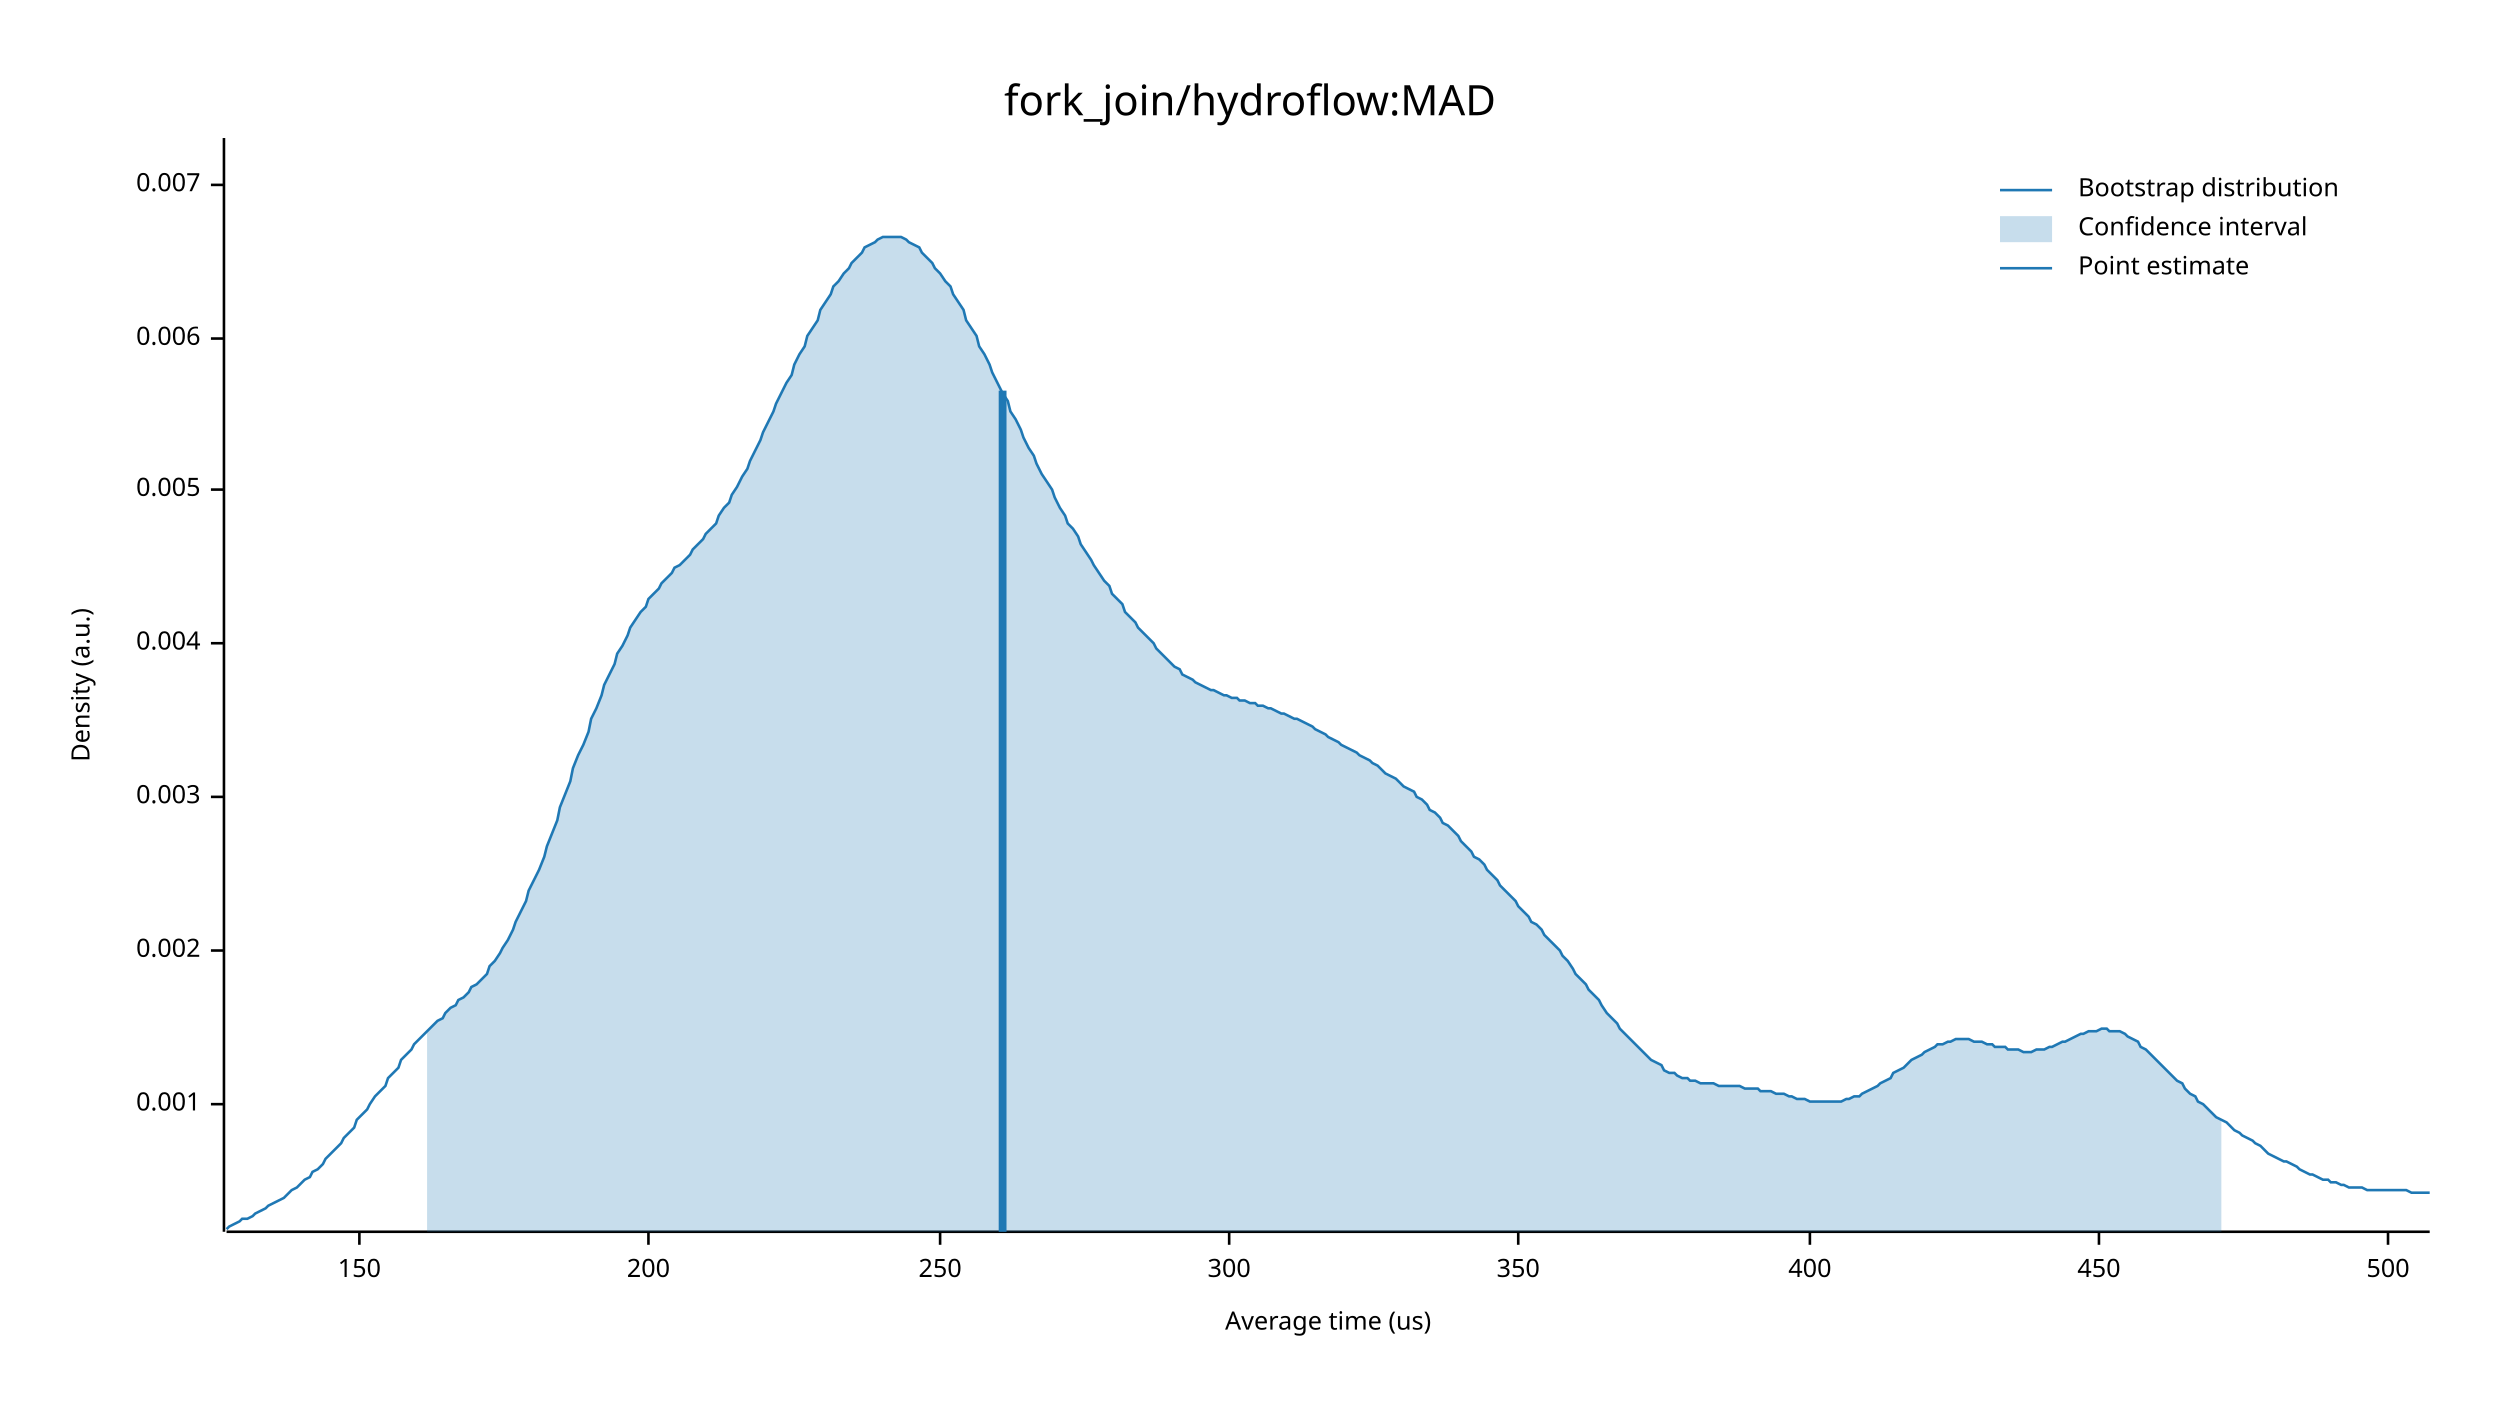
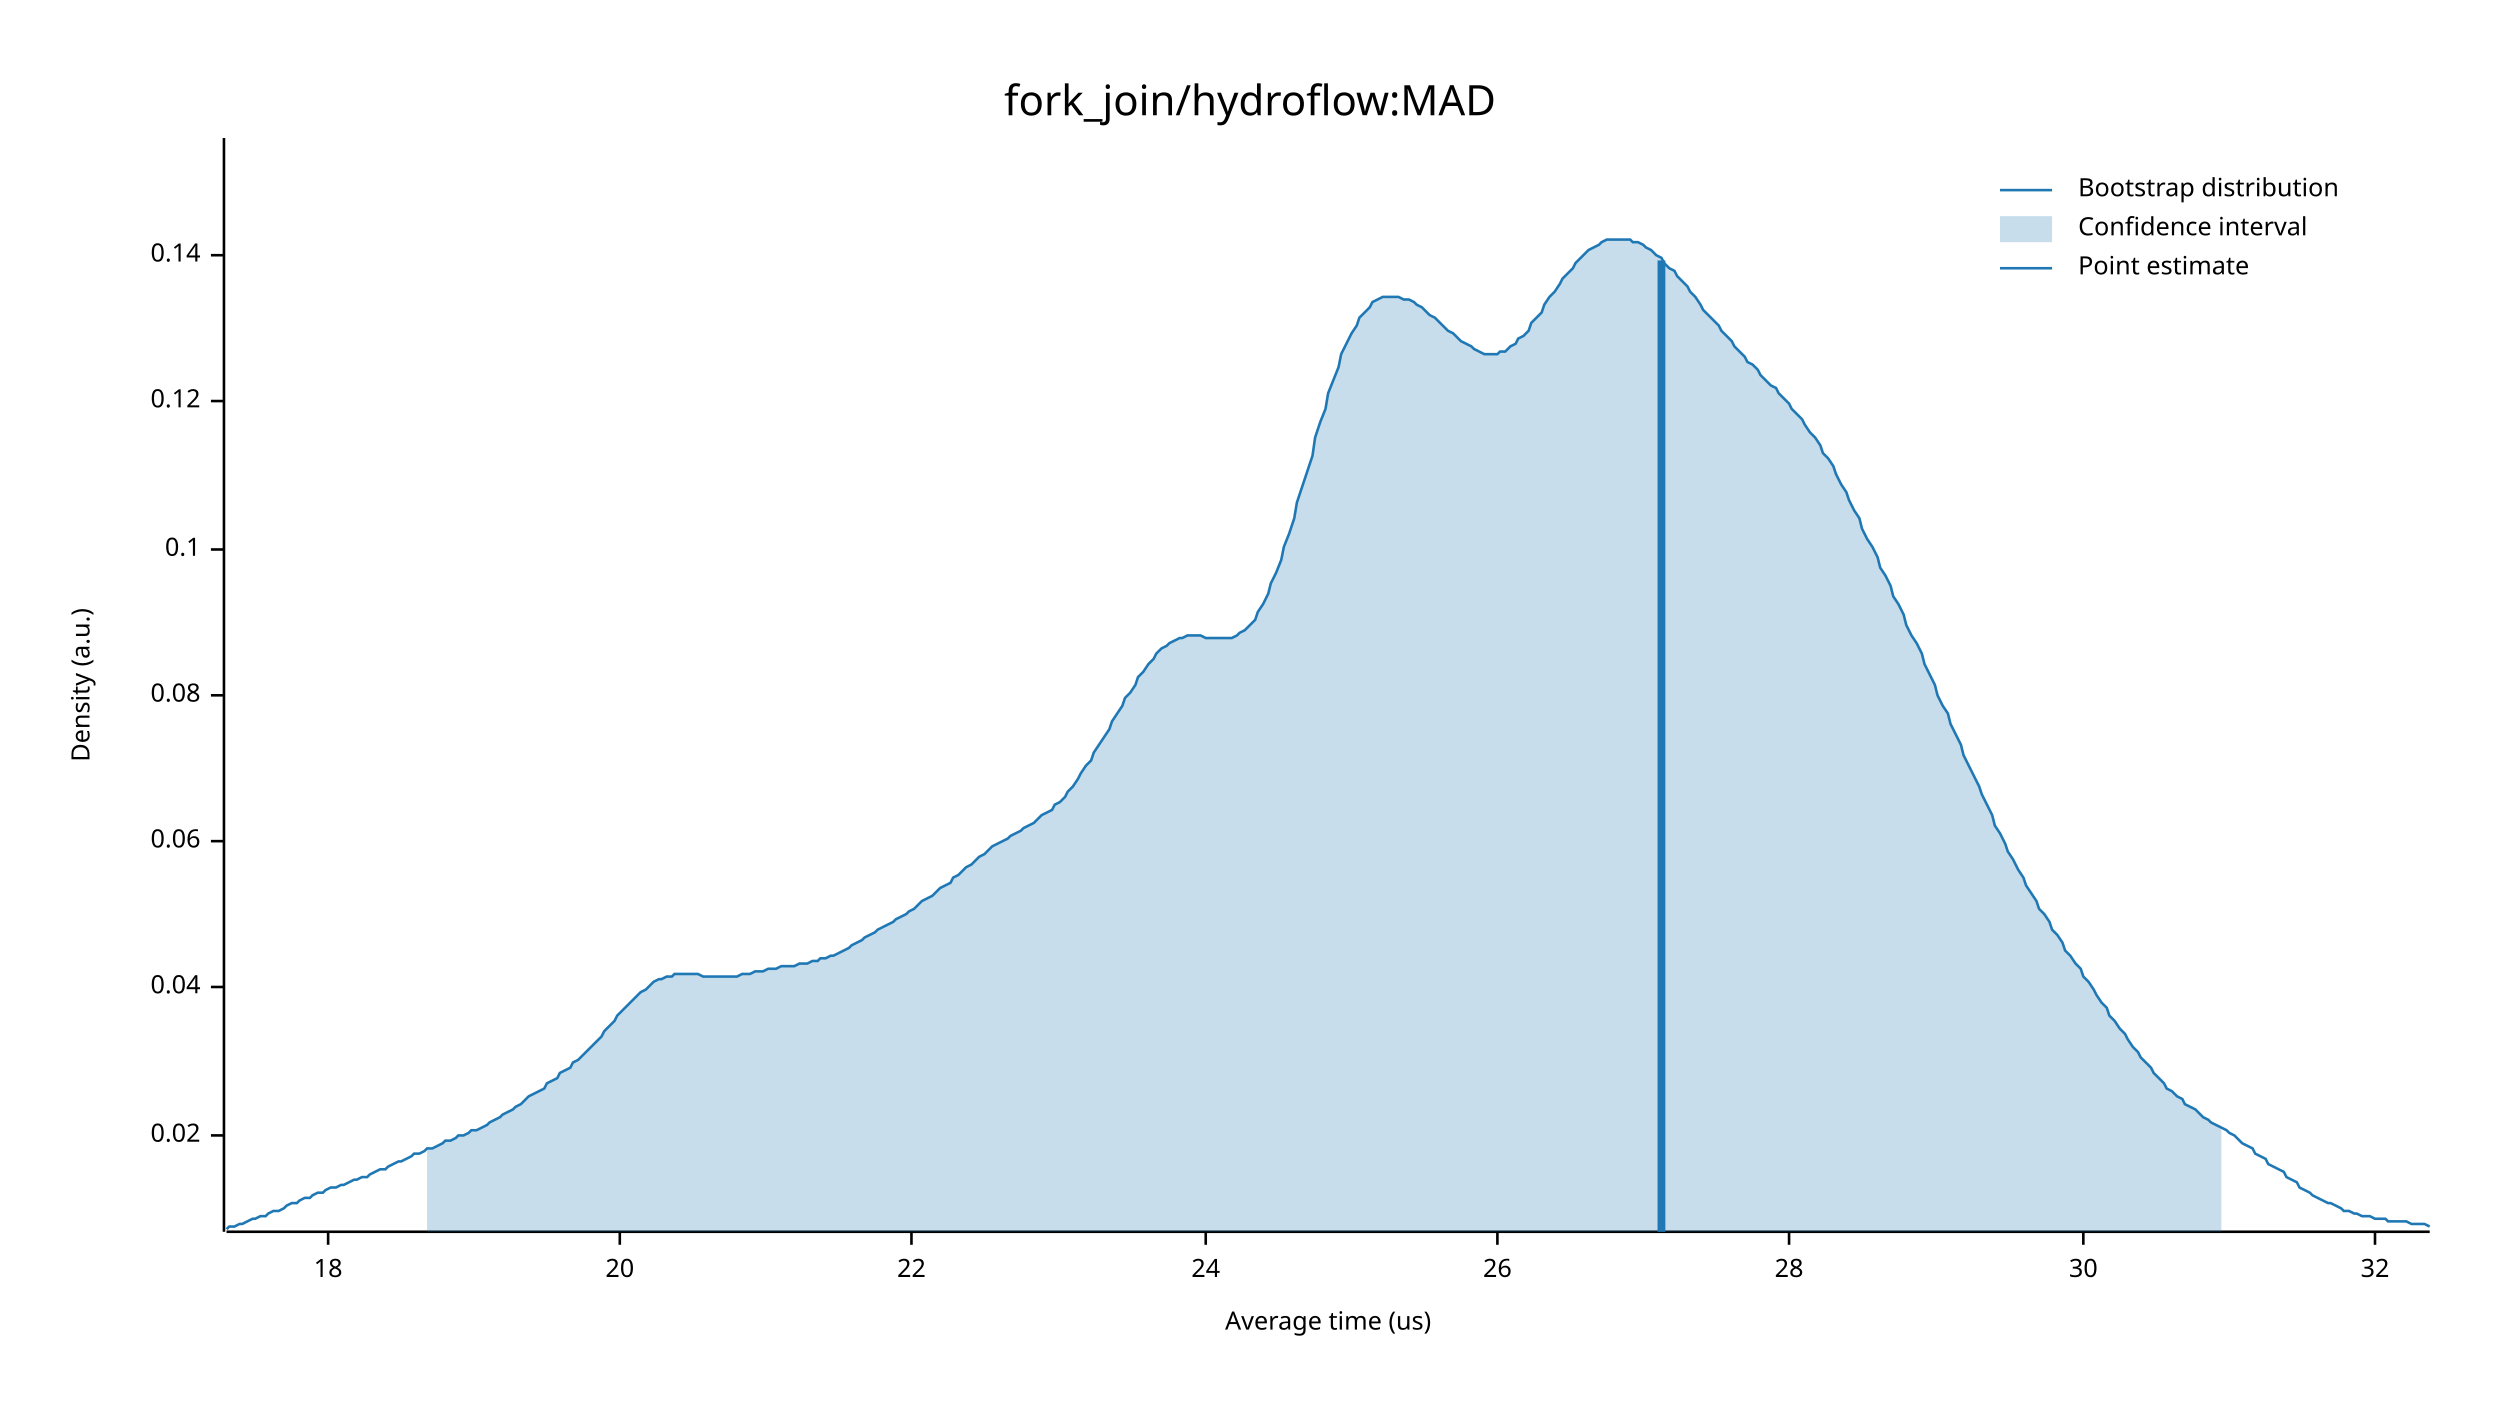
<svg xmlns="http://www.w3.org/2000/svg" width="960" height="540" viewBox="0 0 960 540">
  <text x="480" y="32" dy="0.76em" text-anchor="middle" font-family="sans-serif" font-size="16.129" opacity="1" fill="#000000">
fork_join/hydroflow:MAD
</text>
  <text x="27" y="263" dy="0.76em" text-anchor="middle" font-family="sans-serif" font-size="9.677" opacity="1" fill="#000000" transform="rotate(270, 27, 263)">
Density (a.u.)
</text>
  <text x="510" y="513" dy="-0.5ex" text-anchor="middle" font-family="sans-serif" font-size="9.677" opacity="1" fill="#000000">
Average time (us)
</text>
  <polyline fill="none" opacity="1" stroke="#000000" stroke-width="1" points="86,53 86,473 " />
-   <text x="77" y="424" dy="0.5ex" text-anchor="end" font-family="sans-serif" font-size="9.677" opacity="1" fill="#000000">
- 0.001
+   <text x="77" y="436" dy="0.5ex" text-anchor="end" font-family="sans-serif" font-size="9.677" opacity="1" fill="#000000">
+ 0.02
</text>
-   <polyline fill="none" opacity="1" stroke="#000000" stroke-width="1" points="81,424 86,424 " />
-   <text x="77" y="365" dy="0.5ex" text-anchor="end" font-family="sans-serif" font-size="9.677" opacity="1" fill="#000000">
- 0.002
+   <polyline fill="none" opacity="1" stroke="#000000" stroke-width="1" points="81,436 86,436 " />
+   <text x="77" y="379" dy="0.5ex" text-anchor="end" font-family="sans-serif" font-size="9.677" opacity="1" fill="#000000">
+ 0.04
</text>
-   <polyline fill="none" opacity="1" stroke="#000000" stroke-width="1" points="81,365 86,365 " />
-   <text x="77" y="306" dy="0.5ex" text-anchor="end" font-family="sans-serif" font-size="9.677" opacity="1" fill="#000000">
- 0.003
+   <polyline fill="none" opacity="1" stroke="#000000" stroke-width="1" points="81,379 86,379 " />
+   <text x="77" y="323" dy="0.5ex" text-anchor="end" font-family="sans-serif" font-size="9.677" opacity="1" fill="#000000">
+ 0.06
</text>
-   <polyline fill="none" opacity="1" stroke="#000000" stroke-width="1" points="81,306 86,306 " />
-   <text x="77" y="247" dy="0.5ex" text-anchor="end" font-family="sans-serif" font-size="9.677" opacity="1" fill="#000000">
- 0.004
+   <polyline fill="none" opacity="1" stroke="#000000" stroke-width="1" points="81,323 86,323 " />
+   <text x="77" y="267" dy="0.5ex" text-anchor="end" font-family="sans-serif" font-size="9.677" opacity="1" fill="#000000">
+ 0.08
</text>
-   <polyline fill="none" opacity="1" stroke="#000000" stroke-width="1" points="81,247 86,247 " />
-   <text x="77" y="188" dy="0.5ex" text-anchor="end" font-family="sans-serif" font-size="9.677" opacity="1" fill="#000000">
- 0.005
+   <polyline fill="none" opacity="1" stroke="#000000" stroke-width="1" points="81,267 86,267 " />
+   <text x="77" y="211" dy="0.5ex" text-anchor="end" font-family="sans-serif" font-size="9.677" opacity="1" fill="#000000">
+ 0.1
</text>
-   <polyline fill="none" opacity="1" stroke="#000000" stroke-width="1" points="81,188 86,188 " />
-   <text x="77" y="130" dy="0.5ex" text-anchor="end" font-family="sans-serif" font-size="9.677" opacity="1" fill="#000000">
- 0.006
+   <polyline fill="none" opacity="1" stroke="#000000" stroke-width="1" points="81,211 86,211 " />
+   <text x="77" y="154" dy="0.5ex" text-anchor="end" font-family="sans-serif" font-size="9.677" opacity="1" fill="#000000">
+ 0.12
</text>
-   <polyline fill="none" opacity="1" stroke="#000000" stroke-width="1" points="81,130 86,130 " />
-   <text x="77" y="71" dy="0.5ex" text-anchor="end" font-family="sans-serif" font-size="9.677" opacity="1" fill="#000000">
- 0.007
+   <polyline fill="none" opacity="1" stroke="#000000" stroke-width="1" points="81,154 86,154 " />
+   <text x="77" y="98" dy="0.5ex" text-anchor="end" font-family="sans-serif" font-size="9.677" opacity="1" fill="#000000">
+ 0.14
</text>
-   <polyline fill="none" opacity="1" stroke="#000000" stroke-width="1" points="81,71 86,71 " />
+   <polyline fill="none" opacity="1" stroke="#000000" stroke-width="1" points="81,98 86,98 " />
  <polyline fill="none" opacity="1" stroke="#000000" stroke-width="1" points="87,473 933,473 " />
-   <text x="138" y="483" dy="0.76em" text-anchor="middle" font-family="sans-serif" font-size="9.677" opacity="1" fill="#000000">
- 150
+   <text x="126" y="483" dy="0.76em" text-anchor="middle" font-family="sans-serif" font-size="9.677" opacity="1" fill="#000000">
+ 18
</text>
-   <polyline fill="none" opacity="1" stroke="#000000" stroke-width="1" points="138,473 138,478 " />
-   <text x="249" y="483" dy="0.76em" text-anchor="middle" font-family="sans-serif" font-size="9.677" opacity="1" fill="#000000">
- 200
+   <polyline fill="none" opacity="1" stroke="#000000" stroke-width="1" points="126,473 126,478 " />
+   <text x="238" y="483" dy="0.76em" text-anchor="middle" font-family="sans-serif" font-size="9.677" opacity="1" fill="#000000">
+ 20
</text>
-   <polyline fill="none" opacity="1" stroke="#000000" stroke-width="1" points="249,473 249,478 " />
-   <text x="361" y="483" dy="0.76em" text-anchor="middle" font-family="sans-serif" font-size="9.677" opacity="1" fill="#000000">
- 250
+   <polyline fill="none" opacity="1" stroke="#000000" stroke-width="1" points="238,473 238,478 " />
+   <text x="350" y="483" dy="0.76em" text-anchor="middle" font-family="sans-serif" font-size="9.677" opacity="1" fill="#000000">
+ 22
</text>
-   <polyline fill="none" opacity="1" stroke="#000000" stroke-width="1" points="361,473 361,478 " />
-   <text x="472" y="483" dy="0.76em" text-anchor="middle" font-family="sans-serif" font-size="9.677" opacity="1" fill="#000000">
- 300
+   <polyline fill="none" opacity="1" stroke="#000000" stroke-width="1" points="350,473 350,478 " />
+   <text x="463" y="483" dy="0.76em" text-anchor="middle" font-family="sans-serif" font-size="9.677" opacity="1" fill="#000000">
+ 24
</text>
-   <polyline fill="none" opacity="1" stroke="#000000" stroke-width="1" points="472,473 472,478 " />
-   <text x="583" y="483" dy="0.76em" text-anchor="middle" font-family="sans-serif" font-size="9.677" opacity="1" fill="#000000">
- 350
+   <polyline fill="none" opacity="1" stroke="#000000" stroke-width="1" points="463,473 463,478 " />
+   <text x="575" y="483" dy="0.76em" text-anchor="middle" font-family="sans-serif" font-size="9.677" opacity="1" fill="#000000">
+ 26
</text>
-   <polyline fill="none" opacity="1" stroke="#000000" stroke-width="1" points="583,473 583,478 " />
-   <text x="695" y="483" dy="0.76em" text-anchor="middle" font-family="sans-serif" font-size="9.677" opacity="1" fill="#000000">
- 400
+   <polyline fill="none" opacity="1" stroke="#000000" stroke-width="1" points="575,473 575,478 " />
+   <text x="687" y="483" dy="0.76em" text-anchor="middle" font-family="sans-serif" font-size="9.677" opacity="1" fill="#000000">
+ 28
</text>
-   <polyline fill="none" opacity="1" stroke="#000000" stroke-width="1" points="695,473 695,478 " />
-   <text x="806" y="483" dy="0.76em" text-anchor="middle" font-family="sans-serif" font-size="9.677" opacity="1" fill="#000000">
- 450
+   <polyline fill="none" opacity="1" stroke="#000000" stroke-width="1" points="687,473 687,478 " />
+   <text x="800" y="483" dy="0.76em" text-anchor="middle" font-family="sans-serif" font-size="9.677" opacity="1" fill="#000000">
+ 30
</text>
-   <polyline fill="none" opacity="1" stroke="#000000" stroke-width="1" points="806,473 806,478 " />
-   <text x="917" y="483" dy="0.76em" text-anchor="middle" font-family="sans-serif" font-size="9.677" opacity="1" fill="#000000">
- 500
+   <polyline fill="none" opacity="1" stroke="#000000" stroke-width="1" points="800,473 800,478 " />
+   <text x="912" y="483" dy="0.76em" text-anchor="middle" font-family="sans-serif" font-size="9.677" opacity="1" fill="#000000">
+ 32
</text>
-   <polyline fill="none" opacity="1" stroke="#000000" stroke-width="1" points="917,473 917,478 " />
-   <polyline fill="none" opacity="1" stroke="#1F78B4" stroke-width="1" points="87,472 88,471 90,470 92,469 93,468 95,468 97,467 98,466 100,465 102,464 103,463 105,462 107,461 109,460 110,459 112,457 114,456 115,455 117,453 119,452 120,450 122,449 124,447 125,445 127,443 129,441 131,439 132,437 134,435 136,433 137,430 139,428 141,426 142,424 144,421 146,419 148,417 149,414 151,412 153,410 154,407 156,405 158,403 159,401 161,399 163,397 164,396 166,394 168,392 170,391 171,389 173,387 175,386 176,384 178,383 180,381 181,379 183,378 185,376 187,374 188,371 190,369 192,366 193,364 195,361 197,357 198,354 200,350 202,346 203,342 205,338 207,334 209,329 210,325 212,320 214,315 215,310 217,305 219,300 220,295 222,290 224,286 226,281 227,276 229,272 231,267 232,263 234,259 236,255 237,251 239,248 241,244 242,241 244,238 246,235 248,233 249,230 251,228 253,226 254,224 256,222 258,220 259,218 261,217 263,215 265,213 266,211 268,209 270,207 271,205 273,203 275,201 276,198 278,195 280,193 281,190 283,187 285,183 287,180 288,177 290,173 292,169 293,166 295,162 297,158 298,155 300,151 302,147 304,144 305,140 307,136 309,133 310,129 312,126 314,123 315,119 317,116 319,113 320,110 322,108 324,105 326,103 327,101 329,99 331,97 332,95 334,94 336,93 337,92 339,91 341,91 343,91 344,91 346,91 348,92 349,93 351,94 353,95 354,97 356,99 358,101 359,103 361,105 363,108 365,110 366,113 368,116 370,119 371,123 373,126 375,129 376,133 378,136 380,140 381,143 383,147 385,151 387,154 388,158 390,161 392,165 393,168 395,172 397,175 398,178 400,182 402,185 404,188 405,191 407,195 409,198 410,201 412,203 414,206 415,209 417,212 419,215 420,217 422,220 424,223 426,225 427,228 429,230 431,232 432,235 434,237 436,239 437,241 439,243 441,245 443,247 444,249 446,251 448,253 449,254 451,256 453,257 454,259 456,260 458,261 459,262 461,263 463,264 465,265 466,265 468,266 470,267 471,267 473,268 475,268 476,269 478,269 480,270 482,270 483,271 485,271 487,272 488,272 490,273 492,274 493,274 495,275 497,276 498,276 500,277 502,278 504,279 505,280 507,281 509,282 510,283 512,284 514,285 515,286 517,287 519,288 521,289 522,290 524,291 526,292 527,293 529,294 531,296 532,297 534,298 536,299 537,300 539,302 541,303 543,304 544,306 546,307 548,309 549,311 551,312 553,314 554,316 556,317 558,319 560,321 561,323 563,325 565,327 566,329 568,330 570,332 571,334 573,336 575,338 576,340 578,342 580,344 582,346 583,348 585,350 587,352 588,354 590,355 592,357 593,359 595,361 597,363 599,365 600,367 602,369 604,372 605,374 607,376 609,378 610,380 612,382 614,384 615,386 617,389 619,391 621,393 622,395 624,397 626,399 627,400 629,402 631,404 632,405 634,407 636,408 638,409 639,411 641,412 643,412 644,413 646,414 648,414 649,415 651,415 653,416 654,416 656,416 658,416 660,417 661,417 663,417 665,417 666,417 668,417 670,418 671,418 673,418 675,418 676,419 678,419 680,419 682,420 683,420 685,420 687,421 688,421 690,422 692,422 693,422 695,423 697,423 699,423 700,423 702,423 704,423 705,423 707,423 709,422 710,422 712,421 714,421 715,420 717,419 719,418 721,417 722,416 724,415 726,414 727,412 729,411 731,410 732,409 734,407 736,406 738,405 739,404 741,403 743,402 744,401 746,401 748,400 749,400 751,399 753,399 754,399 756,399 758,400 760,400 761,400 763,401 765,401 766,402 768,402 770,402 771,403 773,403 775,403 777,404 778,404 780,404 782,403 783,403 785,403 787,402 788,402 790,401 792,400 793,400 795,399 797,398 799,397 800,397 802,396 804,396 805,396 807,395 809,395 810,396 812,396 814,396 816,397 817,398 819,399 821,400 822,402 824,403 826,405 827,406 829,408 831,410 832,411 834,413 836,415 838,416 839,418 841,420 843,421 844,423 846,424 848,426 849,427 851,429 853,430 855,431 856,432 858,434 860,435 861,436 863,437 865,438 866,439 868,440 870,442 871,443 873,444 875,445 877,446 878,446 880,447 882,448 883,449 885,450 887,451 888,451 890,452 892,453 894,453 895,454 897,454 899,455 900,455 902,456 904,456 905,456 907,456 909,457 910,457 912,457 914,457 916,457 917,457 919,457 921,457 922,457 924,457 926,458 927,458 929,458 931,458 933,458 " />
-   <polygon opacity="0.25" fill="#1F78B4" points="164,396 166,394 168,392 170,391 171,389 173,387 175,386 176,384 178,383 180,381 181,379 183,378 185,376 187,374 188,371 190,369 192,366 193,364 195,361 197,357 198,354 200,350 202,346 203,342 205,338 207,334 209,329 210,325 212,320 214,315 215,310 217,305 219,300 220,295 222,290 224,286 226,281 227,276 229,272 231,267 232,263 234,259 236,255 237,251 239,248 241,244 242,241 244,238 246,235 248,233 249,230 251,228 253,226 254,224 256,222 258,220 259,218 261,217 263,215 265,213 266,211 268,209 270,207 271,205 273,203 275,201 276,198 278,195 280,193 281,190 283,187 285,183 287,180 288,177 290,173 292,169 293,166 295,162 297,158 298,155 300,151 302,147 304,144 305,140 307,136 309,133 310,129 312,126 314,123 315,119 317,116 319,113 320,110 322,108 324,105 326,103 327,101 329,99 331,97 332,95 334,94 336,93 337,92 339,91 341,91 343,91 344,91 346,91 348,92 349,93 351,94 353,95 354,97 356,99 358,101 359,103 361,105 363,108 365,110 366,113 368,116 370,119 371,123 373,126 375,129 376,133 378,136 380,140 381,143 383,147 385,151 387,154 388,158 390,161 392,165 393,168 395,172 397,175 398,178 400,182 402,185 404,188 405,191 407,195 409,198 410,201 412,203 414,206 415,209 417,212 419,215 420,217 422,220 424,223 426,225 427,228 429,230 431,232 432,235 434,237 436,239 437,241 439,243 441,245 443,247 444,249 446,251 448,253 449,254 451,256 453,257 454,259 456,260 458,261 459,262 461,263 463,264 465,265 466,265 468,266 470,267 471,267 473,268 475,268 476,269 478,269 480,270 482,270 483,271 485,271 487,272 488,272 490,273 492,274 493,274 495,275 497,276 498,276 500,277 502,278 504,279 505,280 507,281 509,282 510,283 512,284 514,285 515,286 517,287 519,288 521,289 522,290 524,291 526,292 527,293 529,294 531,296 532,297 534,298 536,299 537,300 539,302 541,303 543,304 544,306 546,307 548,309 549,311 551,312 553,314 554,316 556,317 558,319 560,321 561,323 563,325 565,327 566,329 568,330 570,332 571,334 573,336 575,338 576,340 578,342 580,344 582,346 583,348 585,350 587,352 588,354 590,355 592,357 593,359 595,361 597,363 599,365 600,367 602,369 604,372 605,374 607,376 609,378 610,380 612,382 614,384 615,386 617,389 619,391 621,393 622,395 624,397 626,399 627,400 629,402 631,404 632,405 634,407 636,408 638,409 639,411 641,412 643,412 644,413 646,414 648,414 649,415 651,415 653,416 654,416 656,416 658,416 660,417 661,417 663,417 665,417 666,417 668,417 670,418 671,418 673,418 675,418 676,419 678,419 680,419 682,420 683,420 685,420 687,421 688,421 690,422 692,422 693,422 695,423 697,423 699,423 700,423 702,423 704,423 705,423 707,423 709,422 710,422 712,421 714,421 715,420 717,419 719,418 721,417 722,416 724,415 726,414 727,412 729,411 731,410 732,409 734,407 736,406 738,405 739,404 741,403 743,402 744,401 746,401 748,400 749,400 751,399 753,399 754,399 756,399 758,400 760,400 761,400 763,401 765,401 766,402 768,402 770,402 771,403 773,403 775,403 777,404 778,404 780,404 782,403 783,403 785,403 787,402 788,402 790,401 792,400 793,400 795,399 797,398 799,397 800,397 802,396 804,396 805,396 807,395 809,395 810,396 812,396 814,396 816,397 817,398 819,399 821,400 822,402 824,403 826,405 827,406 829,408 831,410 832,411 834,413 836,415 838,416 839,418 841,420 843,421 844,423 846,424 848,426 849,427 851,429 853,430 853,473 164,473 " />
-   <polyline fill="none" opacity="1" stroke="#1F78B4" stroke-width="3" points="385,473 385,150 " />
+   <polyline fill="none" opacity="1" stroke="#000000" stroke-width="1" points="912,473 912,478 " />
+   <polyline fill="none" opacity="1" stroke="#1F78B4" stroke-width="1" points="87,472 88,471 90,471 92,470 93,470 95,469 97,468 98,468 100,467 102,467 103,466 105,465 107,465 109,464 110,463 112,462 114,462 115,461 117,460 119,460 120,459 122,458 124,458 125,457 127,456 129,456 131,455 132,455 134,454 136,453 137,453 139,452 141,452 142,451 144,450 146,449 148,449 149,448 151,447 153,446 154,446 156,445 158,444 159,443 161,443 163,442 164,441 166,441 168,440 170,439 171,438 173,438 175,437 176,436 178,436 180,435 181,434 183,434 185,433 187,432 188,431 190,430 192,429 193,428 195,427 197,426 198,425 200,424 202,422 203,421 205,420 207,419 209,418 210,416 212,415 214,414 215,412 217,411 219,410 220,408 222,407 224,405 226,403 227,402 229,400 231,398 232,396 234,394 236,392 237,390 239,388 241,386 242,385 244,383 246,381 248,380 249,379 251,377 253,376 254,376 256,375 258,375 259,374 261,374 263,374 265,374 266,374 268,374 270,375 271,375 273,375 275,375 276,375 278,375 280,375 281,375 283,375 285,374 287,374 288,374 290,373 292,373 293,373 295,372 297,372 298,372 300,371 302,371 304,371 305,371 307,370 309,370 310,370 312,369 314,369 315,368 317,368 319,367 320,367 322,366 324,365 326,364 327,363 329,362 331,361 332,360 334,359 336,358 337,357 339,356 341,355 343,354 344,353 346,352 348,351 349,350 351,349 353,347 354,346 356,345 358,344 359,343 361,341 363,340 365,339 366,337 368,336 370,334 371,333 373,332 375,330 376,329 378,328 380,326 381,325 383,324 385,323 387,322 388,321 390,320 392,319 393,318 395,317 397,316 398,315 400,313 402,312 404,311 405,309 407,308 409,306 410,304 412,302 414,299 415,297 417,294 419,292 420,289 422,286 424,283 426,280 427,277 429,274 431,271 432,268 434,266 436,263 437,260 439,258 441,255 443,253 444,251 446,249 448,248 449,247 451,246 453,245 454,245 456,244 458,244 459,244 461,244 463,245 465,245 466,245 468,245 470,245 471,245 473,245 475,244 476,243 478,242 480,240 482,238 483,235 485,232 487,228 488,224 490,220 492,215 493,210 495,205 497,199 498,193 500,187 502,181 504,175 505,168 507,162 509,157 510,151 512,146 514,141 515,136 517,132 519,128 521,125 522,122 524,120 526,118 527,116 529,115 531,114 532,114 534,114 536,114 537,114 539,115 541,115 543,116 544,117 546,118 548,120 549,121 551,122 553,124 554,125 556,127 558,128 560,130 561,131 563,132 565,133 566,134 568,135 570,136 571,136 573,136 575,136 576,135 578,135 580,133 582,132 583,130 585,129 587,127 588,124 590,122 592,120 593,117 595,114 597,112 599,109 600,107 602,105 604,103 605,101 607,99 609,97 610,96 612,95 614,94 615,93 617,92 619,92 621,92 622,92 624,92 626,92 627,93 629,93 631,94 632,95 634,96 636,98 638,99 639,101 641,103 643,104 644,106 646,108 648,110 649,112 651,114 653,117 654,119 656,121 658,123 660,125 661,127 663,129 665,131 666,133 668,135 670,137 671,139 673,140 675,142 676,144 678,146 680,148 682,149 683,151 685,153 687,155 688,157 690,159 692,161 693,163 695,166 697,168 699,171 700,174 702,176 704,179 705,182 707,186 709,189 710,192 712,196 714,199 715,203 717,207 719,210 721,214 722,218 724,221 726,225 727,229 729,232 731,236 732,240 734,244 736,247 738,251 739,255 741,259 743,263 744,267 746,271 748,274 749,278 751,282 753,286 754,290 756,294 758,298 760,302 761,305 763,309 765,313 766,317 768,320 770,324 771,327 773,330 775,334 777,337 778,340 780,343 782,346 783,349 785,351 787,354 788,357 790,359 792,362 793,365 795,367 797,370 799,372 800,375 802,377 804,380 805,382 807,385 809,387 810,390 812,392 814,395 816,397 817,399 819,402 821,404 822,406 824,408 826,410 827,412 829,414 831,416 832,418 834,419 836,421 838,422 839,424 841,425 843,426 844,427 846,429 848,430 849,431 851,432 853,433 855,434 856,435 858,436 860,438 861,439 863,440 865,441 866,443 868,444 870,445 871,447 873,448 875,449 877,450 878,452 880,453 882,454 883,456 885,457 887,458 888,459 890,460 892,461 894,462 895,462 897,463 899,464 900,465 902,465 904,466 905,466 907,467 909,467 910,467 912,468 914,468 916,468 917,469 919,469 921,469 922,469 924,469 926,470 927,470 929,470 931,470 933,471 " />
+   <polygon opacity="0.25" fill="#1F78B4" points="164,441 166,441 168,440 170,439 171,438 173,438 175,437 176,436 178,436 180,435 181,434 183,434 185,433 187,432 188,431 190,430 192,429 193,428 195,427 197,426 198,425 200,424 202,422 203,421 205,420 207,419 209,418 210,416 212,415 214,414 215,412 217,411 219,410 220,408 222,407 224,405 226,403 227,402 229,400 231,398 232,396 234,394 236,392 237,390 239,388 241,386 242,385 244,383 246,381 248,380 249,379 251,377 253,376 254,376 256,375 258,375 259,374 261,374 263,374 265,374 266,374 268,374 270,375 271,375 273,375 275,375 276,375 278,375 280,375 281,375 283,375 285,374 287,374 288,374 290,373 292,373 293,373 295,372 297,372 298,372 300,371 302,371 304,371 305,371 307,370 309,370 310,370 312,369 314,369 315,368 317,368 319,367 320,367 322,366 324,365 326,364 327,363 329,362 331,361 332,360 334,359 336,358 337,357 339,356 341,355 343,354 344,353 346,352 348,351 349,350 351,349 353,347 354,346 356,345 358,344 359,343 361,341 363,340 365,339 366,337 368,336 370,334 371,333 373,332 375,330 376,329 378,328 380,326 381,325 383,324 385,323 387,322 388,321 390,320 392,319 393,318 395,317 397,316 398,315 400,313 402,312 404,311 405,309 407,308 409,306 410,304 412,302 414,299 415,297 417,294 419,292 420,289 422,286 424,283 426,280 427,277 429,274 431,271 432,268 434,266 436,263 437,260 439,258 441,255 443,253 444,251 446,249 448,248 449,247 451,246 453,245 454,245 456,244 458,244 459,244 461,244 463,245 465,245 466,245 468,245 470,245 471,245 473,245 475,244 476,243 478,242 480,240 482,238 483,235 485,232 487,228 488,224 490,220 492,215 493,210 495,205 497,199 498,193 500,187 502,181 504,175 505,168 507,162 509,157 510,151 512,146 514,141 515,136 517,132 519,128 521,125 522,122 524,120 526,118 527,116 529,115 531,114 532,114 534,114 536,114 537,114 539,115 541,115 543,116 544,117 546,118 548,120 549,121 551,122 553,124 554,125 556,127 558,128 560,130 561,131 563,132 565,133 566,134 568,135 570,136 571,136 573,136 575,136 576,135 578,135 580,133 582,132 583,130 585,129 587,127 588,124 590,122 592,120 593,117 595,114 597,112 599,109 600,107 602,105 604,103 605,101 607,99 609,97 610,96 612,95 614,94 615,93 617,92 619,92 621,92 622,92 624,92 626,92 627,93 629,93 631,94 632,95 634,96 636,98 638,99 639,101 641,103 643,104 644,106 646,108 648,110 649,112 651,114 653,117 654,119 656,121 658,123 660,125 661,127 663,129 665,131 666,133 668,135 670,137 671,139 673,140 675,142 676,144 678,146 680,148 682,149 683,151 685,153 687,155 688,157 690,159 692,161 693,163 695,166 697,168 699,171 700,174 702,176 704,179 705,182 707,186 709,189 710,192 712,196 714,199 715,203 717,207 719,210 721,214 722,218 724,221 726,225 727,229 729,232 731,236 732,240 734,244 736,247 738,251 739,255 741,259 743,263 744,267 746,271 748,274 749,278 751,282 753,286 754,290 756,294 758,298 760,302 761,305 763,309 765,313 766,317 768,320 770,324 771,327 773,330 775,334 777,337 778,340 780,343 782,346 783,349 785,351 787,354 788,357 790,359 792,362 793,365 795,367 797,370 799,372 800,375 802,377 804,380 805,382 807,385 809,387 810,390 812,392 814,395 816,397 817,399 819,402 821,404 822,406 824,408 826,410 827,412 829,414 831,416 832,418 834,419 836,421 838,422 839,424 841,425 843,426 844,427 846,429 848,430 849,431 851,432 853,433 853,473 164,473 " />
+   <polyline fill="none" opacity="1" stroke="#1F78B4" stroke-width="3" points="638,473 638,100 " />
  <text x="798" y="68" dy="0.76em" text-anchor="start" font-family="sans-serif" font-size="9.677" opacity="1" fill="#000000">
Bootstrap distribution
</text>
  <text x="798" y="83" dy="0.76em" text-anchor="start" font-family="sans-serif" font-size="9.677" opacity="1" fill="#000000">
Confidence interval
</text>
  <text x="798" y="98" dy="0.76em" text-anchor="start" font-family="sans-serif" font-size="9.677" opacity="1" fill="#000000">
Point estimate
</text>
  <polyline fill="none" opacity="1" stroke="#1F78B4" stroke-width="1" points="768,73 788,73 " />
  <rect x="768" y="83" width="20" height="10" opacity="0.25" fill="#1F78B4" stroke="none" />
  <polyline fill="none" opacity="1" stroke="#1F78B4" stroke-width="1" points="768,103 788,103 " />
</svg>
